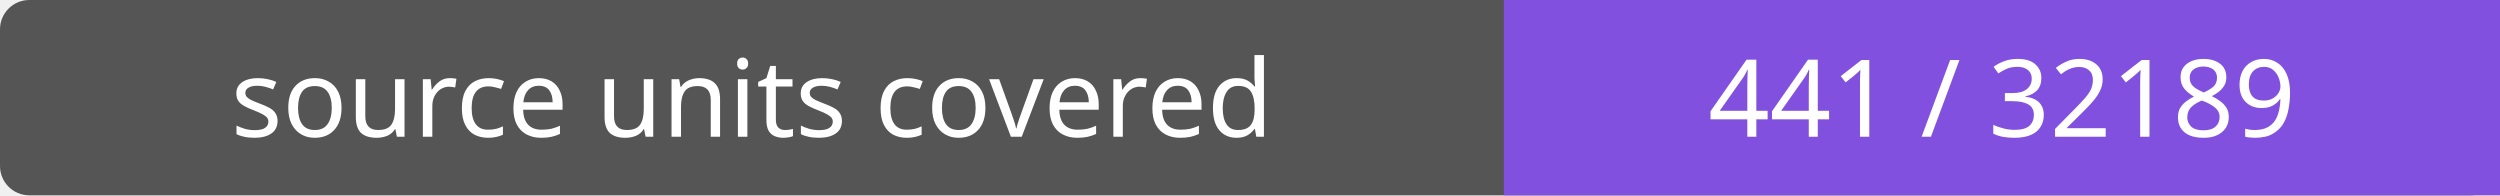
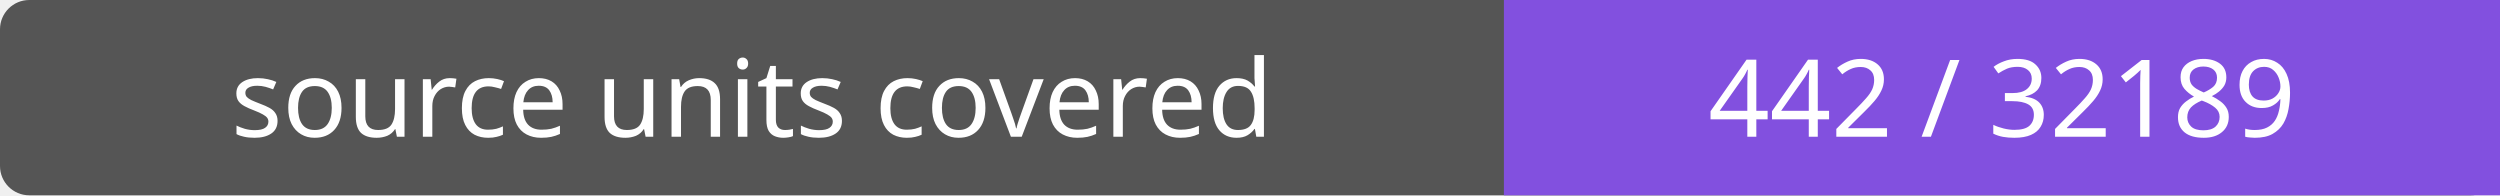
- <svg xmlns="http://www.w3.org/2000/svg" width="256" height="20" role="img" aria-label="source units covered: 441 / 32189">
+ <svg xmlns="http://www.w3.org/2000/svg" width="256" height="20" role="img" aria-label="source units covered: 442 / 32189">
  <rect width="256" height="20" rx="3" fill="#555" />
  <path fill="#8250df" d="M154 0h102v20H154z" />
  <g fill="#fff" text-anchor="middle" font-family="Verdana,sans-serif" font-size="11">
    <text x="77.0" y="14">source units covered</text>
-     <text x="205.0" y="14">441 / 32189</text>
+     <text x="205.0" y="14">442 / 32189</text>
  </g>
</svg>
